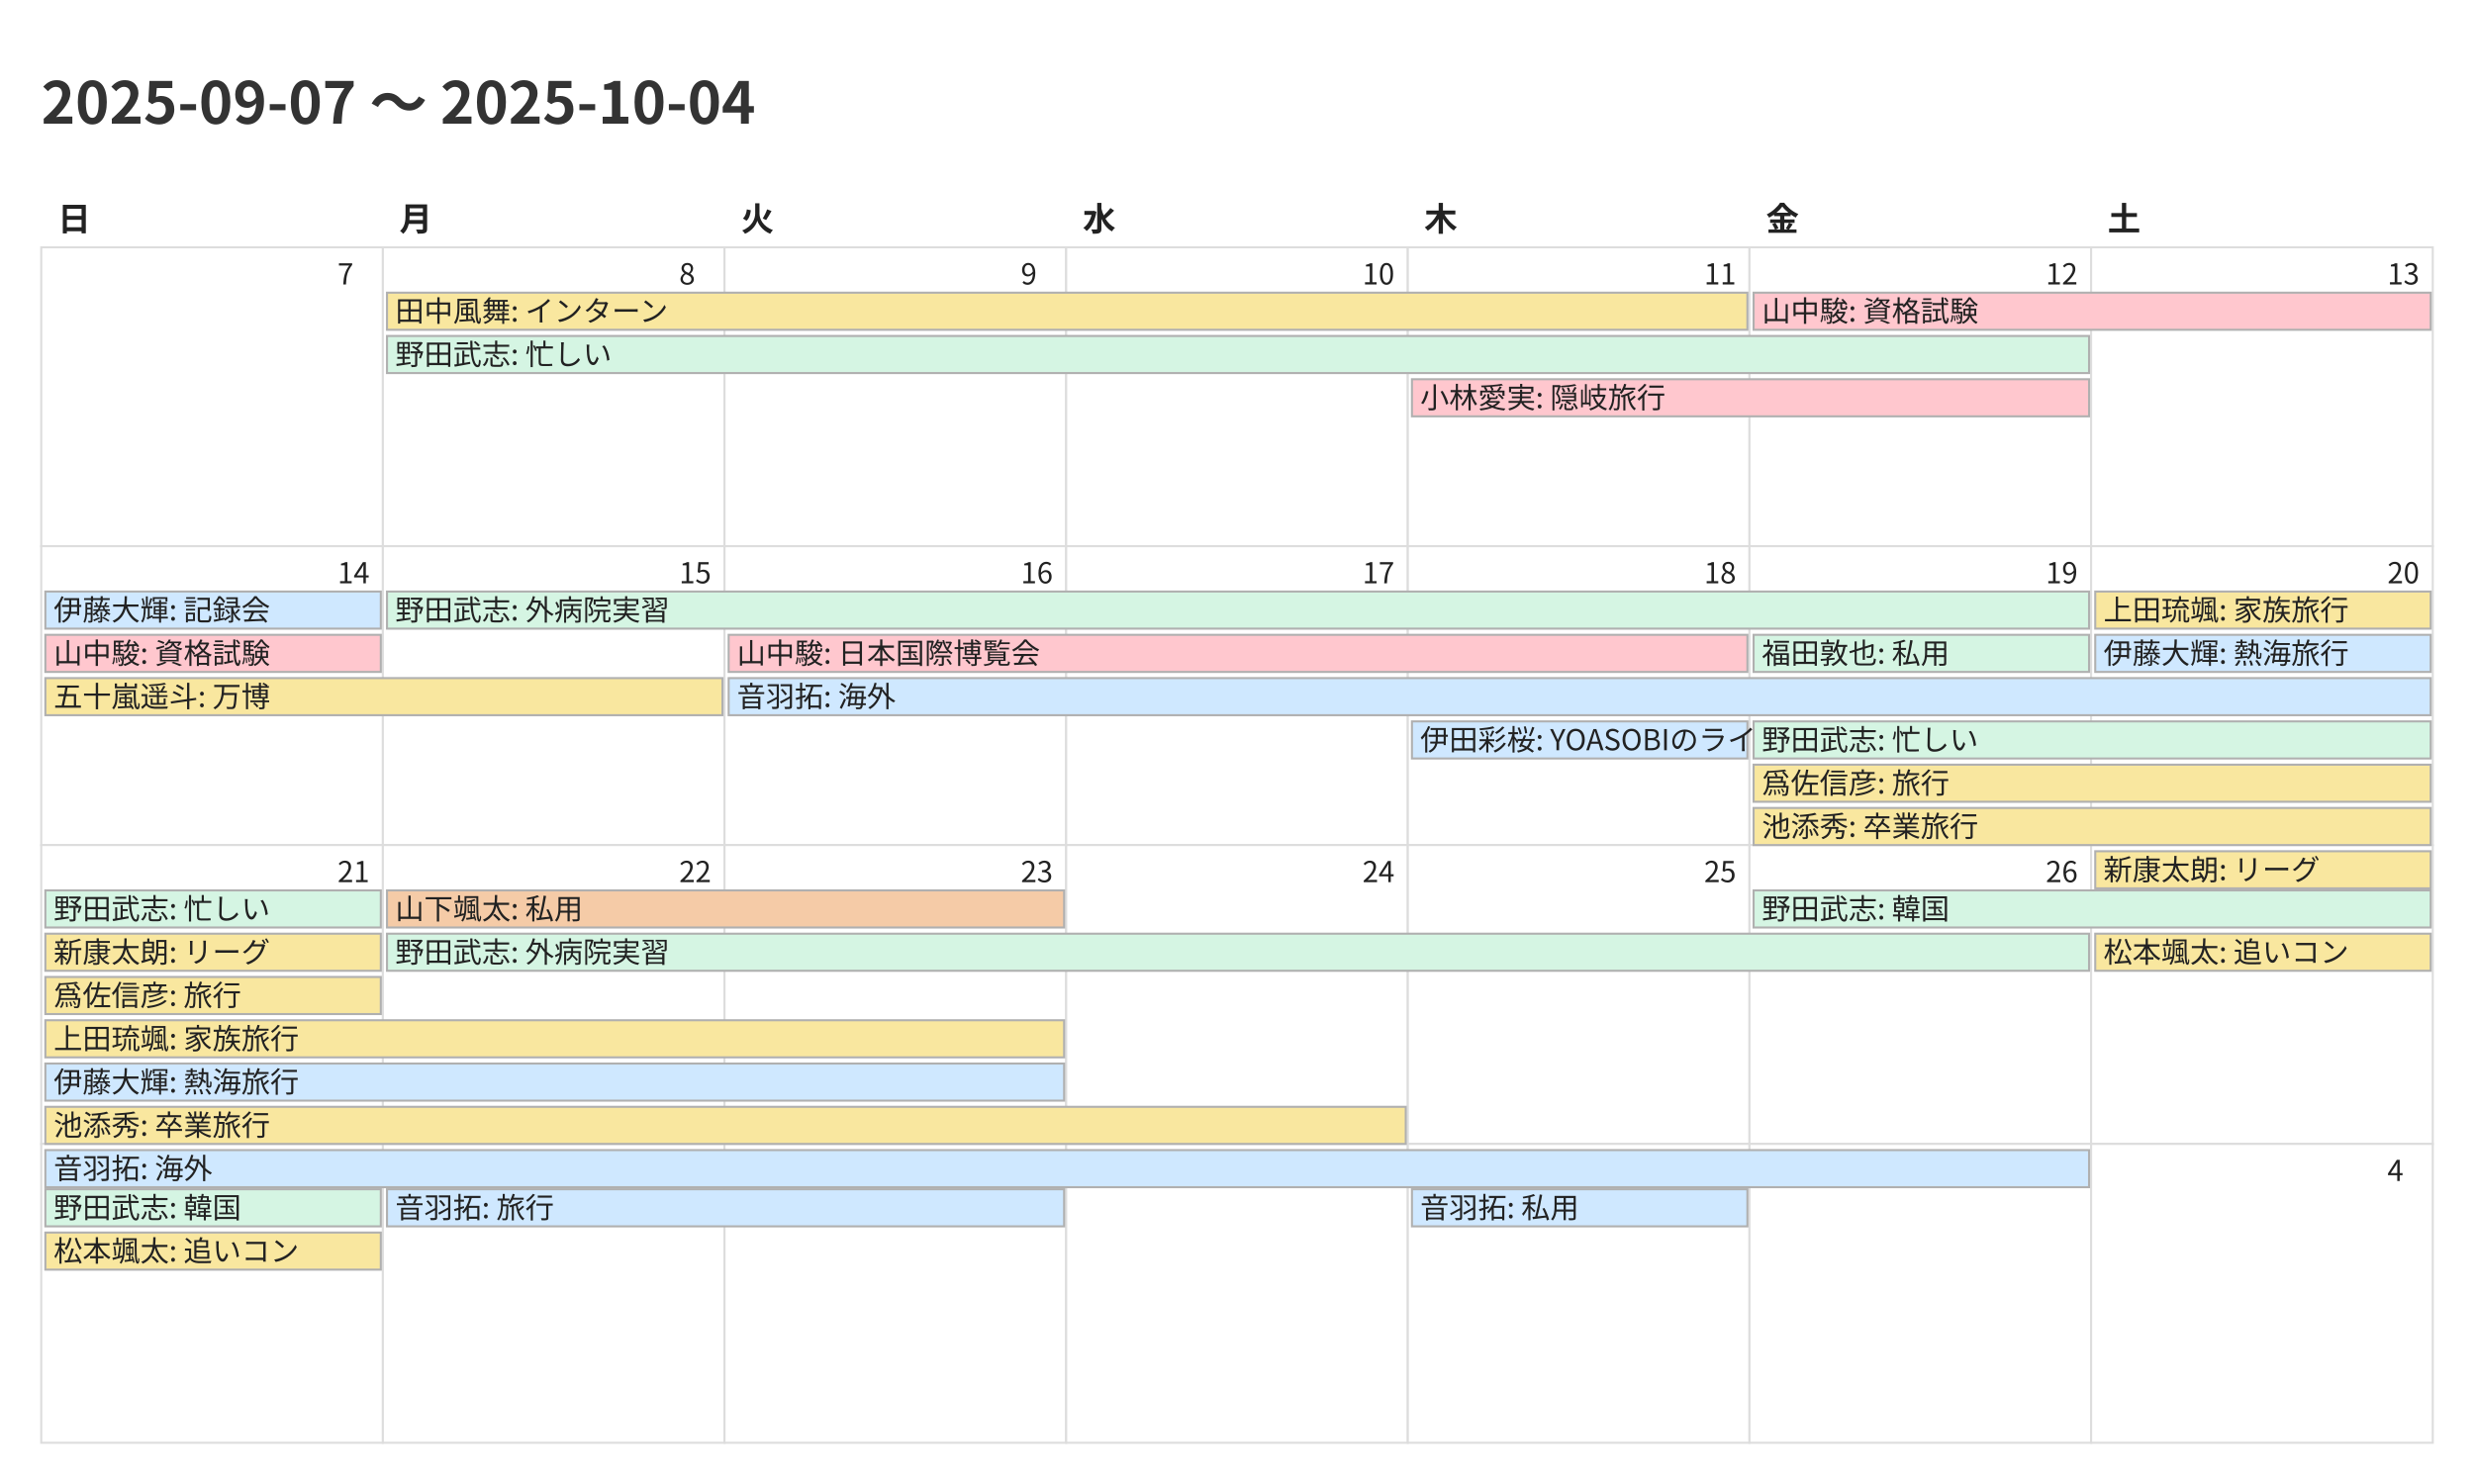
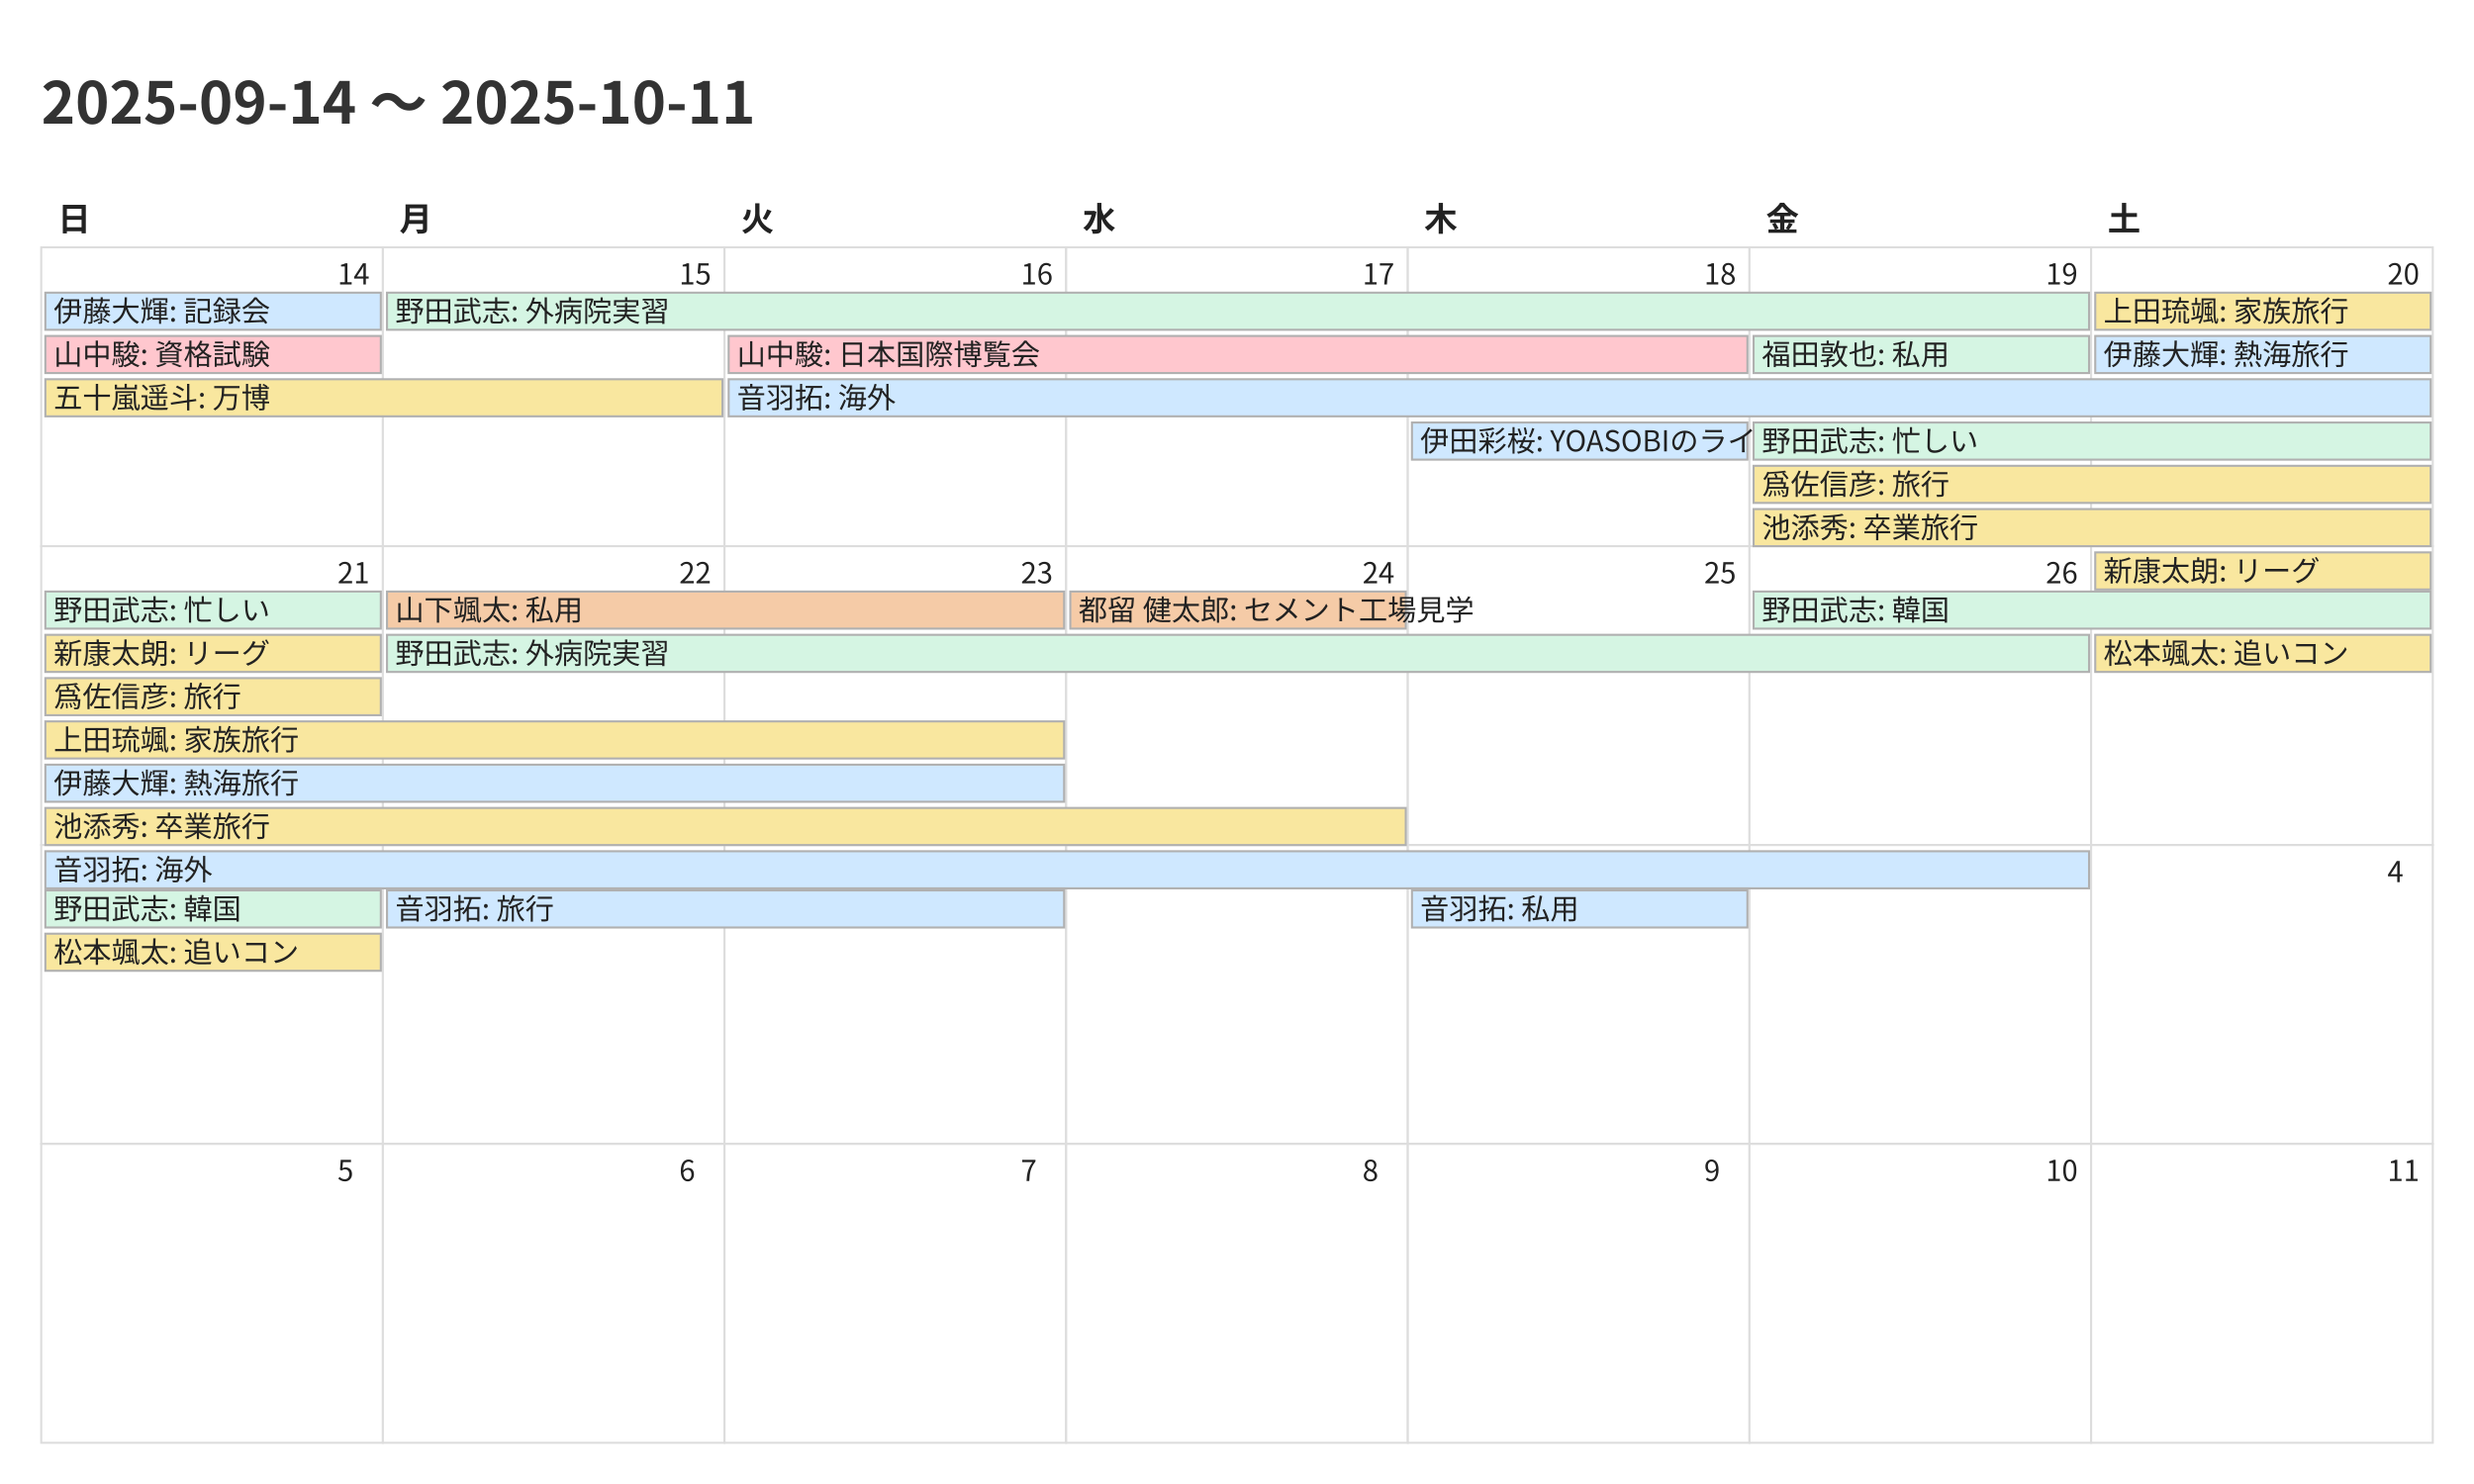
<svg xmlns="http://www.w3.org/2000/svg" width="1200" height="720">
  <style>
    @charset "UTF-8";
    .title {
      font-family: "Noto Sans CJK JP","Noto Sans JP","IPAexGothic",
                   "Yu Gothic","Hiragino Kaku Gothic ProN",sans-serif;
      font-size: 28px; font-weight: 700; fill: #333;
    }
    .weekday, .day-number, .event {
      font-family: "Noto Sans CJK JP","Noto Sans JP","IPAexGothic",
                   "Yu Gothic","Hiragino Kaku Gothic ProN",sans-serif;
      fill: #222;
    }
    .weekday { font-size: 16px; font-weight: 600; }
    .day-number { font-size: 14px; }
    .event { font-size: 14px; }
    .cell { fill: #fff; stroke: #ddd; }
  </style>
  <rect x="0" y="0" width="1200" height="720" fill="#fff" />
-   <text class="title" x="20" y="60">2025-09-07 〜 2025-10-04</text>
+   <text class="title" x="20" y="60">2025-09-14 〜 2025-10-11</text>
  <text class="weekday" x="28.0" y="112">日</text>
  <text class="weekday" x="193.714" y="112">月</text>
  <text class="weekday" x="359.429" y="112">火</text>
  <text class="weekday" x="525.143" y="112">水</text>
  <text class="weekday" x="690.857" y="112">木</text>
  <text class="weekday" x="856.571" y="112">金</text>
  <text class="weekday" x="1022.286" y="112">土</text>
  <rect class="cell" x="20.0" y="120.0" width="165.714" height="145.0" fill="#fde2e2" stroke="#ddd" />
-   <text class="day-number" x="163.714" y="138.0">7</text>
+   <text class="day-number" x="163.714" y="138.0">14</text>
  <rect class="cell" x="185.714" y="120.0" width="165.714" height="145.0" fill="#ffffff" stroke="#ddd" />
-   <text class="day-number" x="329.429" y="138.0">8</text>
+   <text class="day-number" x="329.429" y="138.0">15</text>
  <rect class="cell" x="351.429" y="120.0" width="165.714" height="145.0" fill="#ffffff" stroke="#ddd" />
-   <text class="day-number" x="495.143" y="138.0">9</text>
+   <text class="day-number" x="495.143" y="138.0">16</text>
  <rect class="cell" x="517.143" y="120.0" width="165.714" height="145.0" fill="#ffffff" stroke="#ddd" />
-   <text class="day-number" x="660.857" y="138.0">10</text>
+   <text class="day-number" x="660.857" y="138.0">17</text>
  <rect class="cell" x="682.857" y="120.0" width="165.714" height="145.0" fill="#ffffff" stroke="#ddd" />
-   <text class="day-number" x="826.571" y="138.0">11</text>
+   <text class="day-number" x="826.571" y="138.0">18</text>
  <rect class="cell" x="848.571" y="120.0" width="165.714" height="145.0" fill="#ffffff" stroke="#ddd" />
-   <text class="day-number" x="992.286" y="138.0">12</text>
+   <text class="day-number" x="992.286" y="138.0">19</text>
  <rect class="cell" x="1014.286" y="120.0" width="165.714" height="145.0" fill="#e5f1ff" stroke="#ddd" />
-   <text class="day-number" x="1158.0" y="138.0">13</text>
-   <rect class="cell" x="20.0" y="265.0" width="165.714" height="145.0" fill="#fde2e2" stroke="#ddd" />
-   <text class="day-number" x="163.714" y="283.0">14</text>
+   <text class="day-number" x="1158.0" y="138.0">20</text>
+   <rect class="cell" x="20.0" y="265.0" width="165.714" height="145.0" fill="#fff8b3" stroke="#ddd" />
+   <text class="day-number" x="163.714" y="283.0">21</text>
  <rect class="cell" x="185.714" y="265.0" width="165.714" height="145.0" fill="#ffffff" stroke="#ddd" />
-   <text class="day-number" x="329.429" y="283.0">15</text>
+   <text class="day-number" x="329.429" y="283.0">22</text>
  <rect class="cell" x="351.429" y="265.0" width="165.714" height="145.0" fill="#ffffff" stroke="#ddd" />
-   <text class="day-number" x="495.143" y="283.0">16</text>
+   <text class="day-number" x="495.143" y="283.0">23</text>
  <rect class="cell" x="517.143" y="265.0" width="165.714" height="145.0" fill="#ffffff" stroke="#ddd" />
-   <text class="day-number" x="660.857" y="283.0">17</text>
+   <text class="day-number" x="660.857" y="283.0">24</text>
  <rect class="cell" x="682.857" y="265.0" width="165.714" height="145.0" fill="#ffffff" stroke="#ddd" />
-   <text class="day-number" x="826.571" y="283.0">18</text>
+   <text class="day-number" x="826.571" y="283.0">25</text>
  <rect class="cell" x="848.571" y="265.0" width="165.714" height="145.0" fill="#ffffff" stroke="#ddd" />
-   <text class="day-number" x="992.286" y="283.0">19</text>
-   <rect class="cell" x="1014.286" y="265.0" width="165.714" height="145.0" fill="#fff8b3" stroke="#ddd" />
-   <text class="day-number" x="1158.0" y="283.0">20</text>
+   <text class="day-number" x="992.286" y="283.0">26</text>
+   <rect class="cell" x="1014.286" y="265.0" width="165.714" height="145.0" fill="#e5f1ff" stroke="#ddd" />
+   <text class="day-number" x="1158.0" y="283.0">27</text>
  <rect class="cell" x="20.0" y="410.0" width="165.714" height="145.0" fill="#fde2e2" stroke="#ddd" />
-   <text class="day-number" x="163.714" y="428.0">21</text>
+   <text class="day-number" x="163.714" y="428.0">28</text>
  <rect class="cell" x="185.714" y="410.0" width="165.714" height="145.0" fill="#ffffff" stroke="#ddd" />
-   <text class="day-number" x="329.429" y="428.0">22</text>
+   <text class="day-number" x="329.429" y="428.0">29</text>
  <rect class="cell" x="351.429" y="410.0" width="165.714" height="145.0" fill="#ffffff" stroke="#ddd" />
-   <text class="day-number" x="495.143" y="428.0">23</text>
+   <text class="day-number" x="495.143" y="428.0">30</text>
  <rect class="cell" x="517.143" y="410.0" width="165.714" height="145.0" fill="#ffffff" stroke="#ddd" />
-   <text class="day-number" x="660.857" y="428.0">24</text>
+   <text class="day-number" x="660.857" y="428.0">1</text>
  <rect class="cell" x="682.857" y="410.0" width="165.714" height="145.0" fill="#ffffff" stroke="#ddd" />
-   <text class="day-number" x="826.571" y="428.0">25</text>
+   <text class="day-number" x="826.571" y="428.0">2</text>
  <rect class="cell" x="848.571" y="410.0" width="165.714" height="145.0" fill="#ffffff" stroke="#ddd" />
-   <text class="day-number" x="992.286" y="428.0">26</text>
+   <text class="day-number" x="992.286" y="428.0">3</text>
  <rect class="cell" x="1014.286" y="410.0" width="165.714" height="145.0" fill="#e5f1ff" stroke="#ddd" />
-   <text class="day-number" x="1158.0" y="428.0">27</text>
+   <text class="day-number" x="1158.0" y="428.0">4</text>
  <rect class="cell" x="20.0" y="555.0" width="165.714" height="145.0" fill="#fde2e2" stroke="#ddd" />
-   <text class="day-number" x="163.714" y="573.0">28</text>
+   <text class="day-number" x="163.714" y="573.0">5</text>
  <rect class="cell" x="185.714" y="555.0" width="165.714" height="145.0" fill="#ffffff" stroke="#ddd" />
-   <text class="day-number" x="329.429" y="573.0">29</text>
+   <text class="day-number" x="329.429" y="573.0">6</text>
  <rect class="cell" x="351.429" y="555.0" width="165.714" height="145.0" fill="#ffffff" stroke="#ddd" />
-   <text class="day-number" x="495.143" y="573.0">30</text>
+   <text class="day-number" x="495.143" y="573.0">7</text>
  <rect class="cell" x="517.143" y="555.0" width="165.714" height="145.0" fill="#ffffff" stroke="#ddd" />
-   <text class="day-number" x="660.857" y="573.0">1</text>
+   <text class="day-number" x="660.857" y="573.0">8</text>
  <rect class="cell" x="682.857" y="555.0" width="165.714" height="145.0" fill="#ffffff" stroke="#ddd" />
-   <text class="day-number" x="826.571" y="573.0">2</text>
+   <text class="day-number" x="826.571" y="573.0">9</text>
  <rect class="cell" x="848.571" y="555.0" width="165.714" height="145.0" fill="#ffffff" stroke="#ddd" />
-   <text class="day-number" x="992.286" y="573.0">3</text>
+   <text class="day-number" x="992.286" y="573.0">10</text>
  <rect class="cell" x="1014.286" y="555.0" width="165.714" height="145.0" fill="#e5f1ff" stroke="#ddd" />
-   <text class="day-number" x="1158.0" y="573.0">4</text>
-   <rect x="187.714" y="142.0" width="659.857" height="18" fill="#f9e79f" stroke="#b0b0b0" />
-   <text class="event" x="191.714" y="156.0">田中風舞: インターン</text>
-   <rect x="187.714" y="163.0" width="825.571" height="18" fill="#d5f5e3" stroke="#b0b0b0" />
-   <text class="event" x="191.714" y="177.0">野田武志: 忙しい</text>
-   <rect x="684.857" y="184.0" width="328.429" height="18" fill="#ffc7ce" stroke="#b0b0b0" />
-   <text class="event" x="688.857" y="198.0">小林愛実: 隠岐旅行</text>
-   <rect x="850.571" y="142.0" width="328.429" height="18" fill="#ffc7ce" stroke="#b0b0b0" />
-   <text class="event" x="854.571" y="156.0">山中駿: 資格試験</text>
-   <rect x="22.0" y="287.0" width="162.714" height="18" fill="#cfe8ff" stroke="#b0b0b0" />
-   <text class="event" x="26.0" y="301.0">伊藤大輝: 記録会</text>
-   <rect x="22.0" y="308.0" width="162.714" height="18" fill="#ffc7ce" stroke="#b0b0b0" />
-   <text class="event" x="26.0" y="322.0">山中駿: 資格試験</text>
-   <rect x="22.0" y="329.0" width="328.429" height="18" fill="#f9e79f" stroke="#b0b0b0" />
-   <text class="event" x="26.0" y="343.0">五十嵐遥斗: 万博</text>
-   <rect x="187.714" y="287.0" width="825.571" height="18" fill="#d5f5e3" stroke="#b0b0b0" />
-   <text class="event" x="191.714" y="301.0">野田武志: 外病院実習</text>
-   <rect x="353.429" y="308.0" width="494.143" height="18" fill="#ffc7ce" stroke="#b0b0b0" />
-   <text class="event" x="357.429" y="322.0">山中駿: 日本国際博覧会</text>
-   <rect x="353.429" y="329.0" width="825.571" height="18" fill="#cfe8ff" stroke="#b0b0b0" />
-   <text class="event" x="357.429" y="343.0">音羽拓: 海外</text>
-   <rect x="684.857" y="350.0" width="162.714" height="18" fill="#cfe8ff" stroke="#b0b0b0" />
-   <text class="event" x="688.857" y="364.0">伊田彩桜: YOASOBIのライブ</text>
-   <rect x="850.571" y="308.0" width="162.714" height="18" fill="#d5f5e3" stroke="#b0b0b0" />
-   <text class="event" x="854.571" y="322.0">福田敦也: 私用</text>
-   <rect x="850.571" y="350.0" width="328.429" height="18" fill="#d5f5e3" stroke="#b0b0b0" />
-   <text class="event" x="854.571" y="364.0">野田武志: 忙しい</text>
-   <rect x="850.571" y="371.0" width="328.429" height="18" fill="#f9e79f" stroke="#b0b0b0" />
-   <text class="event" x="854.571" y="385.0">爲佐信彦: 旅行</text>
-   <rect x="850.571" y="392.0" width="328.429" height="18" fill="#f9e79f" stroke="#b0b0b0" />
-   <text class="event" x="854.571" y="406.0">池添秀: 卒業旅行</text>
-   <rect x="1016.286" y="287.0" width="162.714" height="18" fill="#f9e79f" stroke="#b0b0b0" />
-   <text class="event" x="1020.286" y="301.0">上田琉颯: 家族旅行</text>
-   <rect x="1016.286" y="308.0" width="162.714" height="18" fill="#cfe8ff" stroke="#b0b0b0" />
-   <text class="event" x="1020.286" y="322.0">伊藤大輝: 熱海旅行</text>
-   <rect x="1016.286" y="413.0" width="162.714" height="18" fill="#f9e79f" stroke="#b0b0b0" />
-   <text class="event" x="1020.286" y="427.0">新康太朗: リーグ</text>
+   <text class="day-number" x="1158.0" y="573.0">11</text>
+   <rect x="22.0" y="142.0" width="162.714" height="18" fill="#cfe8ff" stroke="#b0b0b0" />
+   <text class="event" x="26.0" y="156.0">伊藤大輝: 記録会</text>
+   <rect x="22.0" y="163.0" width="162.714" height="18" fill="#ffc7ce" stroke="#b0b0b0" />
+   <text class="event" x="26.0" y="177.0">山中駿: 資格試験</text>
+   <rect x="22.0" y="184.0" width="328.429" height="18" fill="#f9e79f" stroke="#b0b0b0" />
+   <text class="event" x="26.0" y="198.0">五十嵐遥斗: 万博</text>
+   <rect x="187.714" y="142.0" width="825.571" height="18" fill="#d5f5e3" stroke="#b0b0b0" />
+   <text class="event" x="191.714" y="156.0">野田武志: 外病院実習</text>
+   <rect x="353.429" y="163.0" width="494.143" height="18" fill="#ffc7ce" stroke="#b0b0b0" />
+   <text class="event" x="357.429" y="177.0">山中駿: 日本国際博覧会</text>
+   <rect x="353.429" y="184.0" width="825.571" height="18" fill="#cfe8ff" stroke="#b0b0b0" />
+   <text class="event" x="357.429" y="198.0">音羽拓: 海外</text>
+   <rect x="684.857" y="205.0" width="162.714" height="18" fill="#cfe8ff" stroke="#b0b0b0" />
+   <text class="event" x="688.857" y="219.0">伊田彩桜: YOASOBIのライブ</text>
+   <rect x="850.571" y="163.0" width="162.714" height="18" fill="#d5f5e3" stroke="#b0b0b0" />
+   <text class="event" x="854.571" y="177.0">福田敦也: 私用</text>
+   <rect x="850.571" y="205.0" width="328.429" height="18" fill="#d5f5e3" stroke="#b0b0b0" />
+   <text class="event" x="854.571" y="219.0">野田武志: 忙しい</text>
+   <rect x="850.571" y="226.0" width="328.429" height="18" fill="#f9e79f" stroke="#b0b0b0" />
+   <text class="event" x="854.571" y="240.0">爲佐信彦: 旅行</text>
+   <rect x="850.571" y="247.0" width="328.429" height="18" fill="#f9e79f" stroke="#b0b0b0" />
+   <text class="event" x="854.571" y="261.0">池添秀: 卒業旅行</text>
+   <rect x="1016.286" y="142.0" width="162.714" height="18" fill="#f9e79f" stroke="#b0b0b0" />
+   <text class="event" x="1020.286" y="156.0">上田琉颯: 家族旅行</text>
+   <rect x="1016.286" y="163.0" width="162.714" height="18" fill="#cfe8ff" stroke="#b0b0b0" />
+   <text class="event" x="1020.286" y="177.0">伊藤大輝: 熱海旅行</text>
+   <rect x="1016.286" y="268.0" width="162.714" height="18" fill="#f9e79f" stroke="#b0b0b0" />
+   <text class="event" x="1020.286" y="282.0">新康太朗: リーグ</text>
+   <rect x="22.0" y="287.0" width="162.714" height="18" fill="#d5f5e3" stroke="#b0b0b0" />
+   <text class="event" x="26.0" y="301.0">野田武志: 忙しい</text>
+   <rect x="22.0" y="308.0" width="162.714" height="18" fill="#f9e79f" stroke="#b0b0b0" />
+   <text class="event" x="26.0" y="322.0">新康太朗: リーグ</text>
+   <rect x="22.0" y="329.0" width="162.714" height="18" fill="#f9e79f" stroke="#b0b0b0" />
+   <text class="event" x="26.0" y="343.0">爲佐信彦: 旅行</text>
+   <rect x="22.0" y="350.0" width="494.143" height="18" fill="#f9e79f" stroke="#b0b0b0" />
+   <text class="event" x="26.0" y="364.0">上田琉颯: 家族旅行</text>
+   <rect x="22.0" y="371.0" width="494.143" height="18" fill="#cfe8ff" stroke="#b0b0b0" />
+   <text class="event" x="26.0" y="385.0">伊藤大輝: 熱海旅行</text>
+   <rect x="22.0" y="392.0" width="659.857" height="18" fill="#f9e79f" stroke="#b0b0b0" />
+   <text class="event" x="26.0" y="406.0">池添秀: 卒業旅行</text>
+   <rect x="22.0" y="413.0" width="991.286" height="18" fill="#cfe8ff" stroke="#b0b0b0" />
+   <text class="event" x="26.0" y="427.0">音羽拓: 海外</text>
+   <rect x="187.714" y="287.0" width="328.429" height="18" fill="#f5cba7" stroke="#b0b0b0" />
+   <text class="event" x="191.714" y="301.0">山下颯太: 私用</text>
+   <rect x="187.714" y="308.0" width="825.571" height="18" fill="#d5f5e3" stroke="#b0b0b0" />
+   <text class="event" x="191.714" y="322.0">野田武志: 外病院実習</text>
+   <rect x="519.143" y="287.0" width="162.714" height="18" fill="#f5cba7" stroke="#b0b0b0" />
+   <text class="event" x="523.143" y="301.0">都留 健太郎: セメント工場見学</text>
+   <rect x="850.571" y="287.0" width="328.429" height="18" fill="#d5f5e3" stroke="#b0b0b0" />
+   <text class="event" x="854.571" y="301.0">野田武志: 韓国</text>
+   <rect x="1016.286" y="308.0" width="162.714" height="18" fill="#f9e79f" stroke="#b0b0b0" />
+   <text class="event" x="1020.286" y="322.0">松本颯太: 追いコン</text>
  <rect x="22.0" y="432.0" width="162.714" height="18" fill="#d5f5e3" stroke="#b0b0b0" />
-   <text class="event" x="26.0" y="446.0">野田武志: 忙しい</text>
+   <text class="event" x="26.0" y="446.0">野田武志: 韓国</text>
  <rect x="22.0" y="453.0" width="162.714" height="18" fill="#f9e79f" stroke="#b0b0b0" />
-   <text class="event" x="26.0" y="467.0">新康太朗: リーグ</text>
-   <rect x="22.0" y="474.0" width="162.714" height="18" fill="#f9e79f" stroke="#b0b0b0" />
-   <text class="event" x="26.0" y="488.0">爲佐信彦: 旅行</text>
-   <rect x="22.0" y="495.0" width="494.143" height="18" fill="#f9e79f" stroke="#b0b0b0" />
-   <text class="event" x="26.0" y="509.0">上田琉颯: 家族旅行</text>
-   <rect x="22.0" y="516.0" width="494.143" height="18" fill="#cfe8ff" stroke="#b0b0b0" />
-   <text class="event" x="26.0" y="530.0">伊藤大輝: 熱海旅行</text>
-   <rect x="22.0" y="537.0" width="659.857" height="18" fill="#f9e79f" stroke="#b0b0b0" />
-   <text class="event" x="26.0" y="551.0">池添秀: 卒業旅行</text>
-   <rect x="22.0" y="558.0" width="991.286" height="18" fill="#cfe8ff" stroke="#b0b0b0" />
-   <text class="event" x="26.0" y="572.0">音羽拓: 海外</text>
-   <rect x="187.714" y="432.0" width="328.429" height="18" fill="#f5cba7" stroke="#b0b0b0" />
-   <text class="event" x="191.714" y="446.0">山下颯太: 私用</text>
-   <rect x="187.714" y="453.0" width="825.571" height="18" fill="#d5f5e3" stroke="#b0b0b0" />
-   <text class="event" x="191.714" y="467.0">野田武志: 外病院実習</text>
-   <rect x="850.571" y="432.0" width="328.429" height="18" fill="#d5f5e3" stroke="#b0b0b0" />
-   <text class="event" x="854.571" y="446.0">野田武志: 韓国</text>
-   <rect x="1016.286" y="453.0" width="162.714" height="18" fill="#f9e79f" stroke="#b0b0b0" />
-   <text class="event" x="1020.286" y="467.0">松本颯太: 追いコン</text>
-   <rect x="22.0" y="577.0" width="162.714" height="18" fill="#d5f5e3" stroke="#b0b0b0" />
-   <text class="event" x="26.0" y="591.0">野田武志: 韓国</text>
-   <rect x="22.0" y="598.0" width="162.714" height="18" fill="#f9e79f" stroke="#b0b0b0" />
-   <text class="event" x="26.0" y="612.0">松本颯太: 追いコン</text>
-   <rect x="187.714" y="577.0" width="328.429" height="18" fill="#cfe8ff" stroke="#b0b0b0" />
-   <text class="event" x="191.714" y="591.0">音羽拓: 旅行</text>
-   <rect x="684.857" y="577.0" width="162.714" height="18" fill="#cfe8ff" stroke="#b0b0b0" />
-   <text class="event" x="688.857" y="591.0">音羽拓: 私用</text>
+   <text class="event" x="26.0" y="467.0">松本颯太: 追いコン</text>
+   <rect x="187.714" y="432.0" width="328.429" height="18" fill="#cfe8ff" stroke="#b0b0b0" />
+   <text class="event" x="191.714" y="446.0">音羽拓: 旅行</text>
+   <rect x="684.857" y="432.0" width="162.714" height="18" fill="#cfe8ff" stroke="#b0b0b0" />
+   <text class="event" x="688.857" y="446.0">音羽拓: 私用</text>
</svg>
